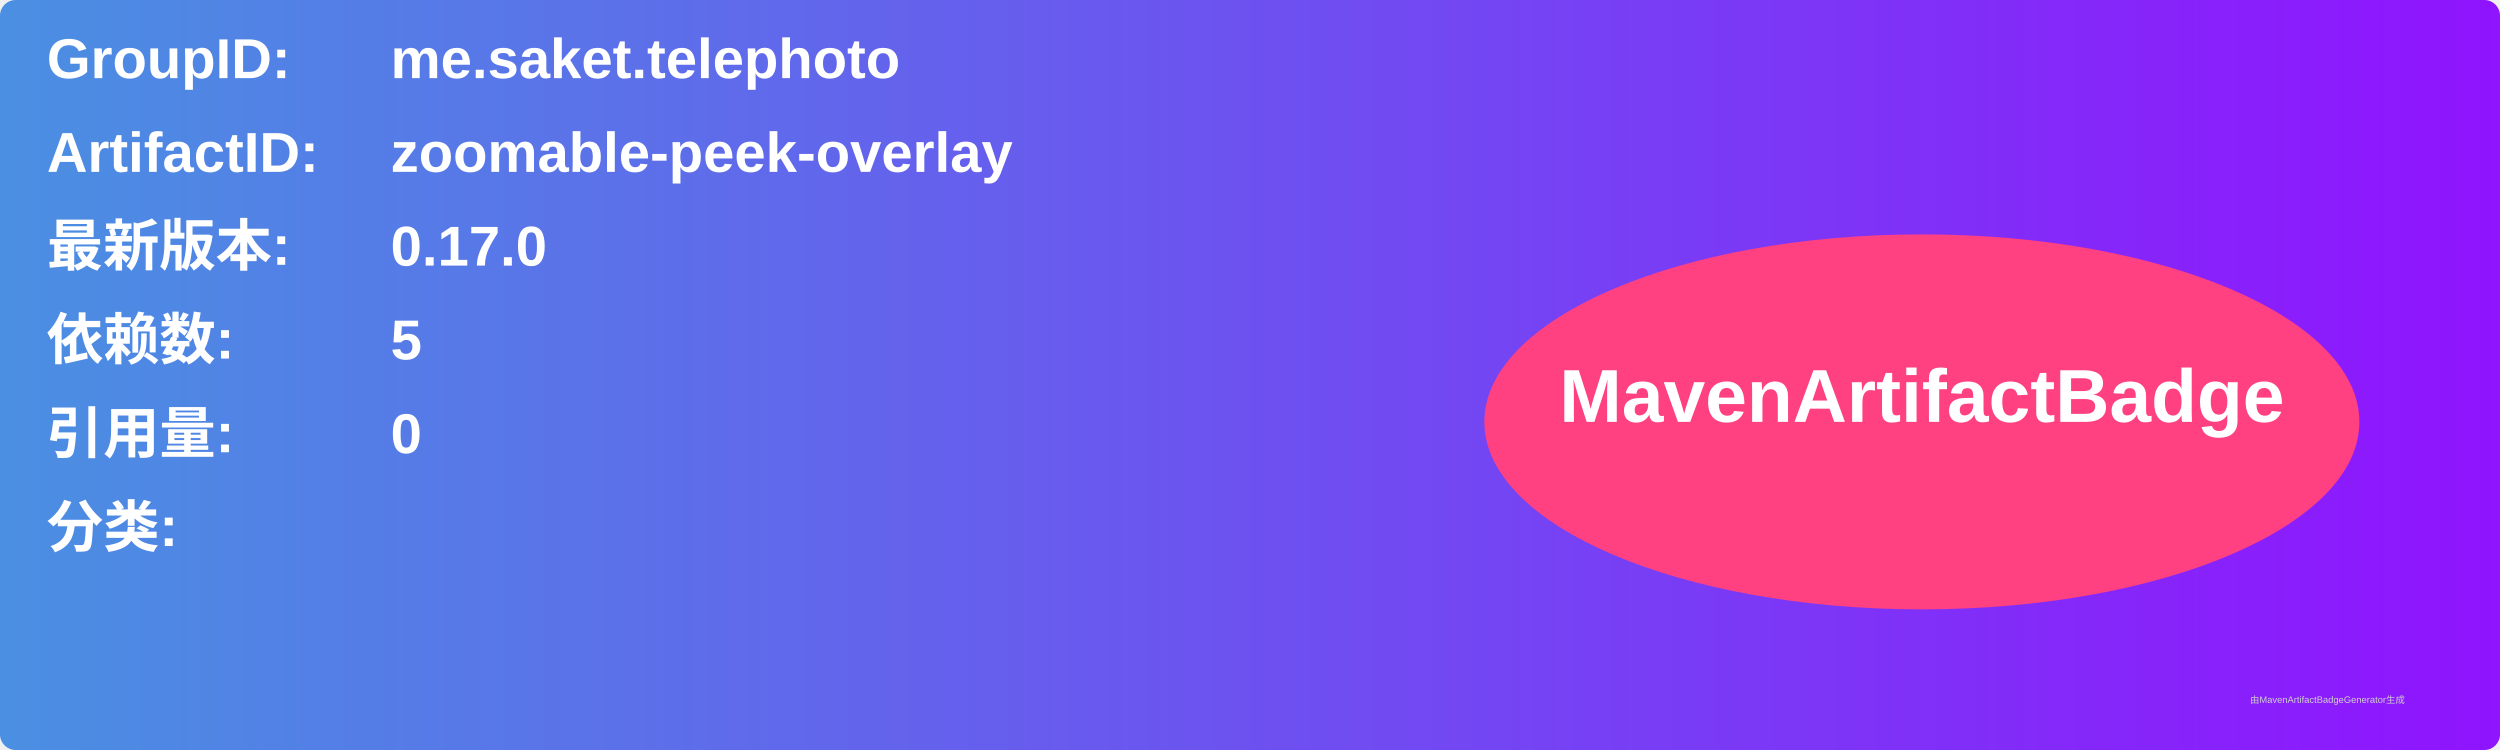
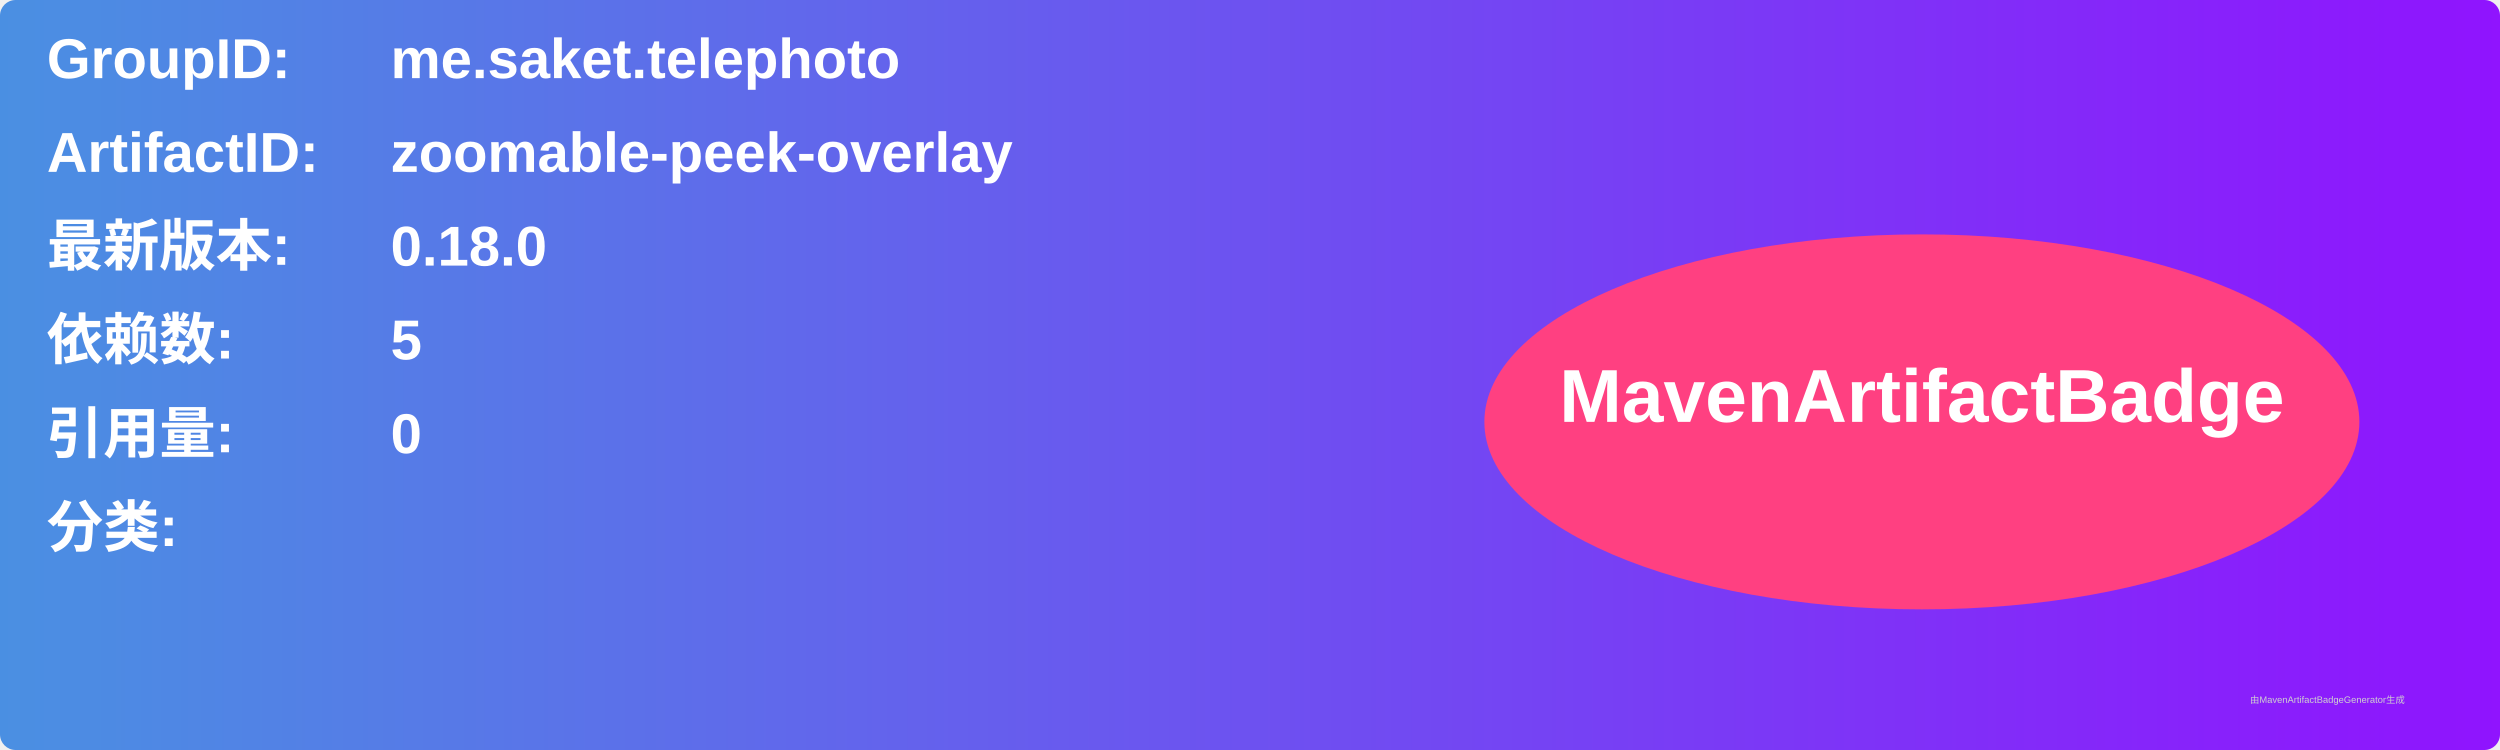
<svg xmlns="http://www.w3.org/2000/svg" width="800" height="240" viewBox="0 0 800 240">
  <linearGradient id="grad" x1="0%" y1="0%" x2="100%" y2="0%">
    <stop offset="0%" stop-color="#4a90e2" />
    <stop offset="100%" stop-color="#9013fe" />
  </linearGradient>
  <rect width="100%" height="100%" rx="5" ry="5" fill="url(#grad)" />
  <g transform="translate(15, 15)">
    <text x="0" y="10" font-family="Arial" font-size="18" fill="white" font-weight="bold" width="260">GroupID:</text>
    <text x="110" y="10" font-family="Arial" font-size="18" fill="white" font-weight="bold" width="460">me.saket.telephoto</text>
    <text x="0" y="40" font-family="Arial" font-size="18" fill="white" font-weight="bold" width="260">ArtifactID:</text>
    <text x="110" y="40" font-family="Arial" font-size="18" fill="white" font-weight="bold" width="460">zoomable-peek-overlay</text>
    <text x="0" y="70" font-family="Arial" font-size="18" fill="white" font-weight="bold">最新版本:</text>
    <text x="110" y="70" font-family="Arial" font-size="18" fill="white" font-weight="bold">
-       <tspan font-weight="bold">0.17.0</tspan>
+       <tspan font-weight="bold">0.18.0</tspan>
    </text>
    <text x="0" y="100" font-family="Arial" font-size="18" fill="white" font-weight="bold">依赖数: </text>
    <text x="110" y="100" font-family="Arial" font-size="18" fill="white">
      <tspan font-weight="bold">5</tspan>
    </text>
    <text x="0" y="130" font-family="Arial" font-size="18" fill="white" font-weight="bold">引用量: </text>
    <text x="110" y="130" font-family="Arial" font-size="18" fill="white">
      <tspan font-weight="bold">0</tspan>
    </text>
    <text x="0" y="160" font-family="Arial" font-size="18" fill="white" font-weight="bold">分类:</text>
    <text x="10" y="190" font-family="Arial" font-size="10" fill="white">
      <tspan font-weight="bold" />
    </text>
    <ellipse cx="600" cy="120" rx="140" ry="60" fill="#ff4081" />
    <text x="600" y="120" text-anchor="middle" font-family="Arial" font-size="24" fill="white" font-weight="bold">MavenArtifactBadge</text>
  </g>
  <text x="720" y="225" font-family="Arial" font-size="3" fill="#d0d0d0">由MavenArtifactBadgeGenerator生成</text>
</svg>
